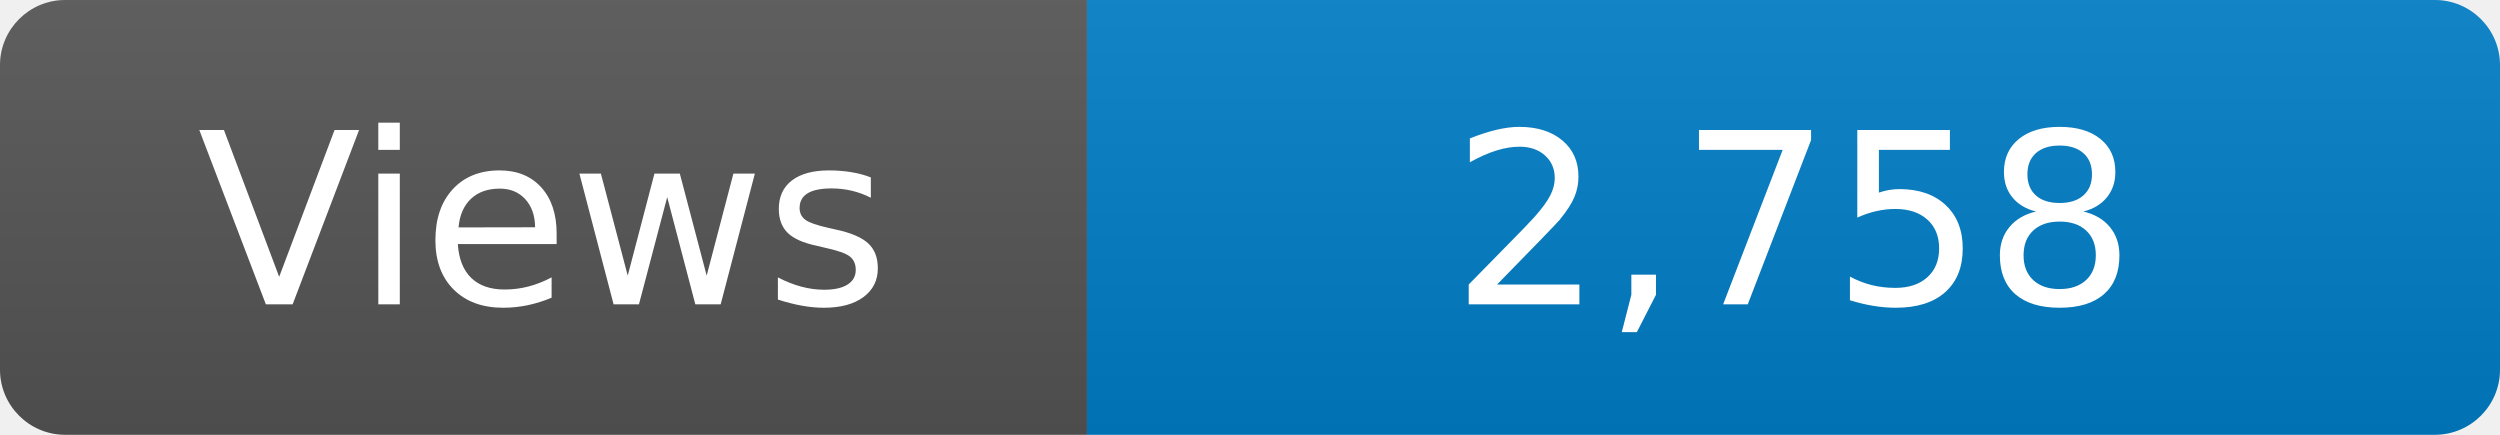
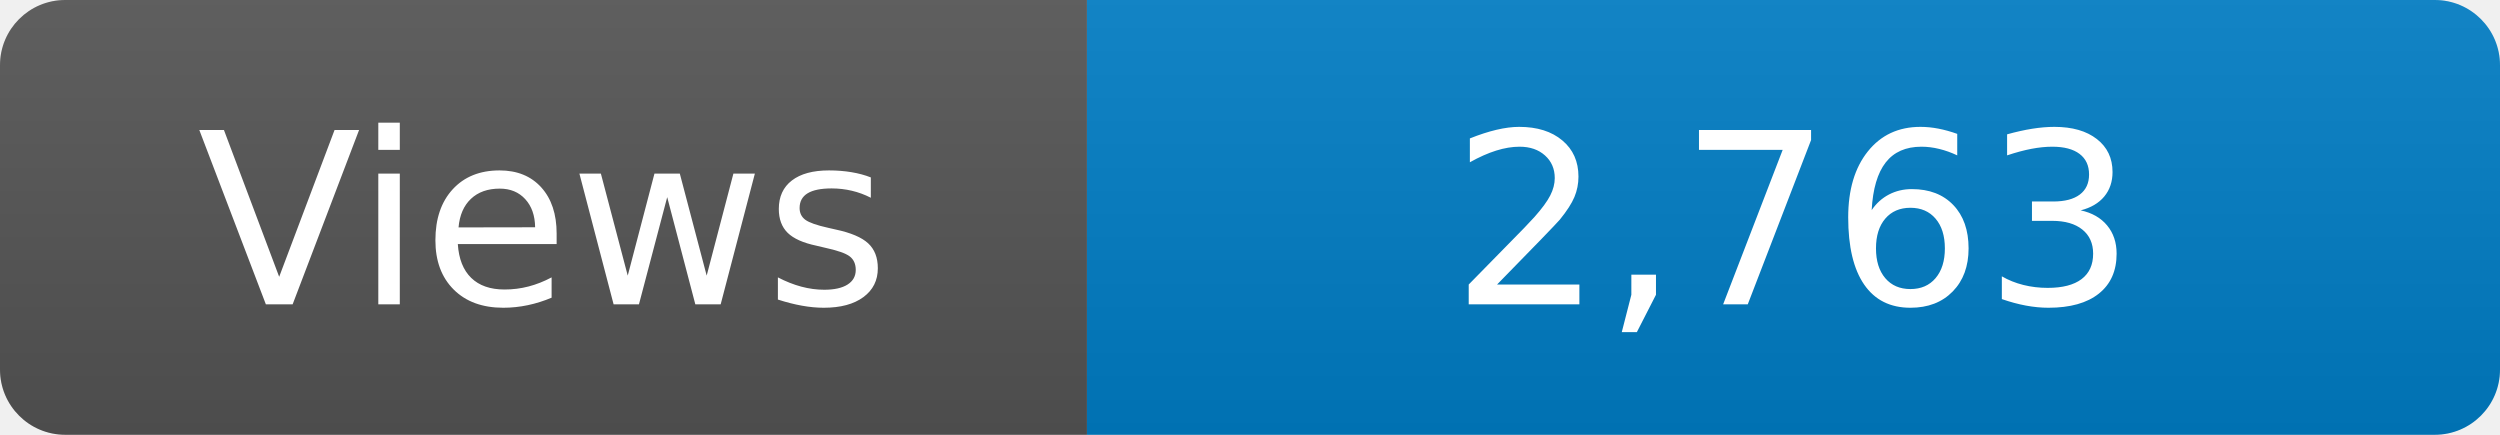
<svg xmlns="http://www.w3.org/2000/svg" width="115" height="20" role="img" aria-label="Maintained?: yes">
  <linearGradient id="s" x2="0" y2="100%">
    <stop offset="0" stop-color="#bbb" stop-opacity=".1" />
    <stop offset="1" stop-opacity=".1" />
  </linearGradient>
  <clipPath id="r">
    <rect width="115" height="20" rx="3" fill="#fff" />
  </clipPath>
  <g clip-path="url(#r)">
    <rect width="50" height="20" fill="#555" />
    <rect x="50" width="160" height="20" fill="#007ec6" />
    <rect width="115" height="20" fill="url(#s)" />
  </g>
  <g fill="#fff" text-anchor="middle" font-family="Verdana,Geneva,DejaVu Sans,sans-serif" font-size="110">
    <text x="250" y="140" transform="scale(.1)" fill="#fff">Views</text>
-     <text x="825" y="140" transform="scale(.1)" fill="#fff">2,758</text>
+     <text x="825" y="140" transform="scale(.1)" fill="#fff">2,763</text>
  </g>
</svg>
